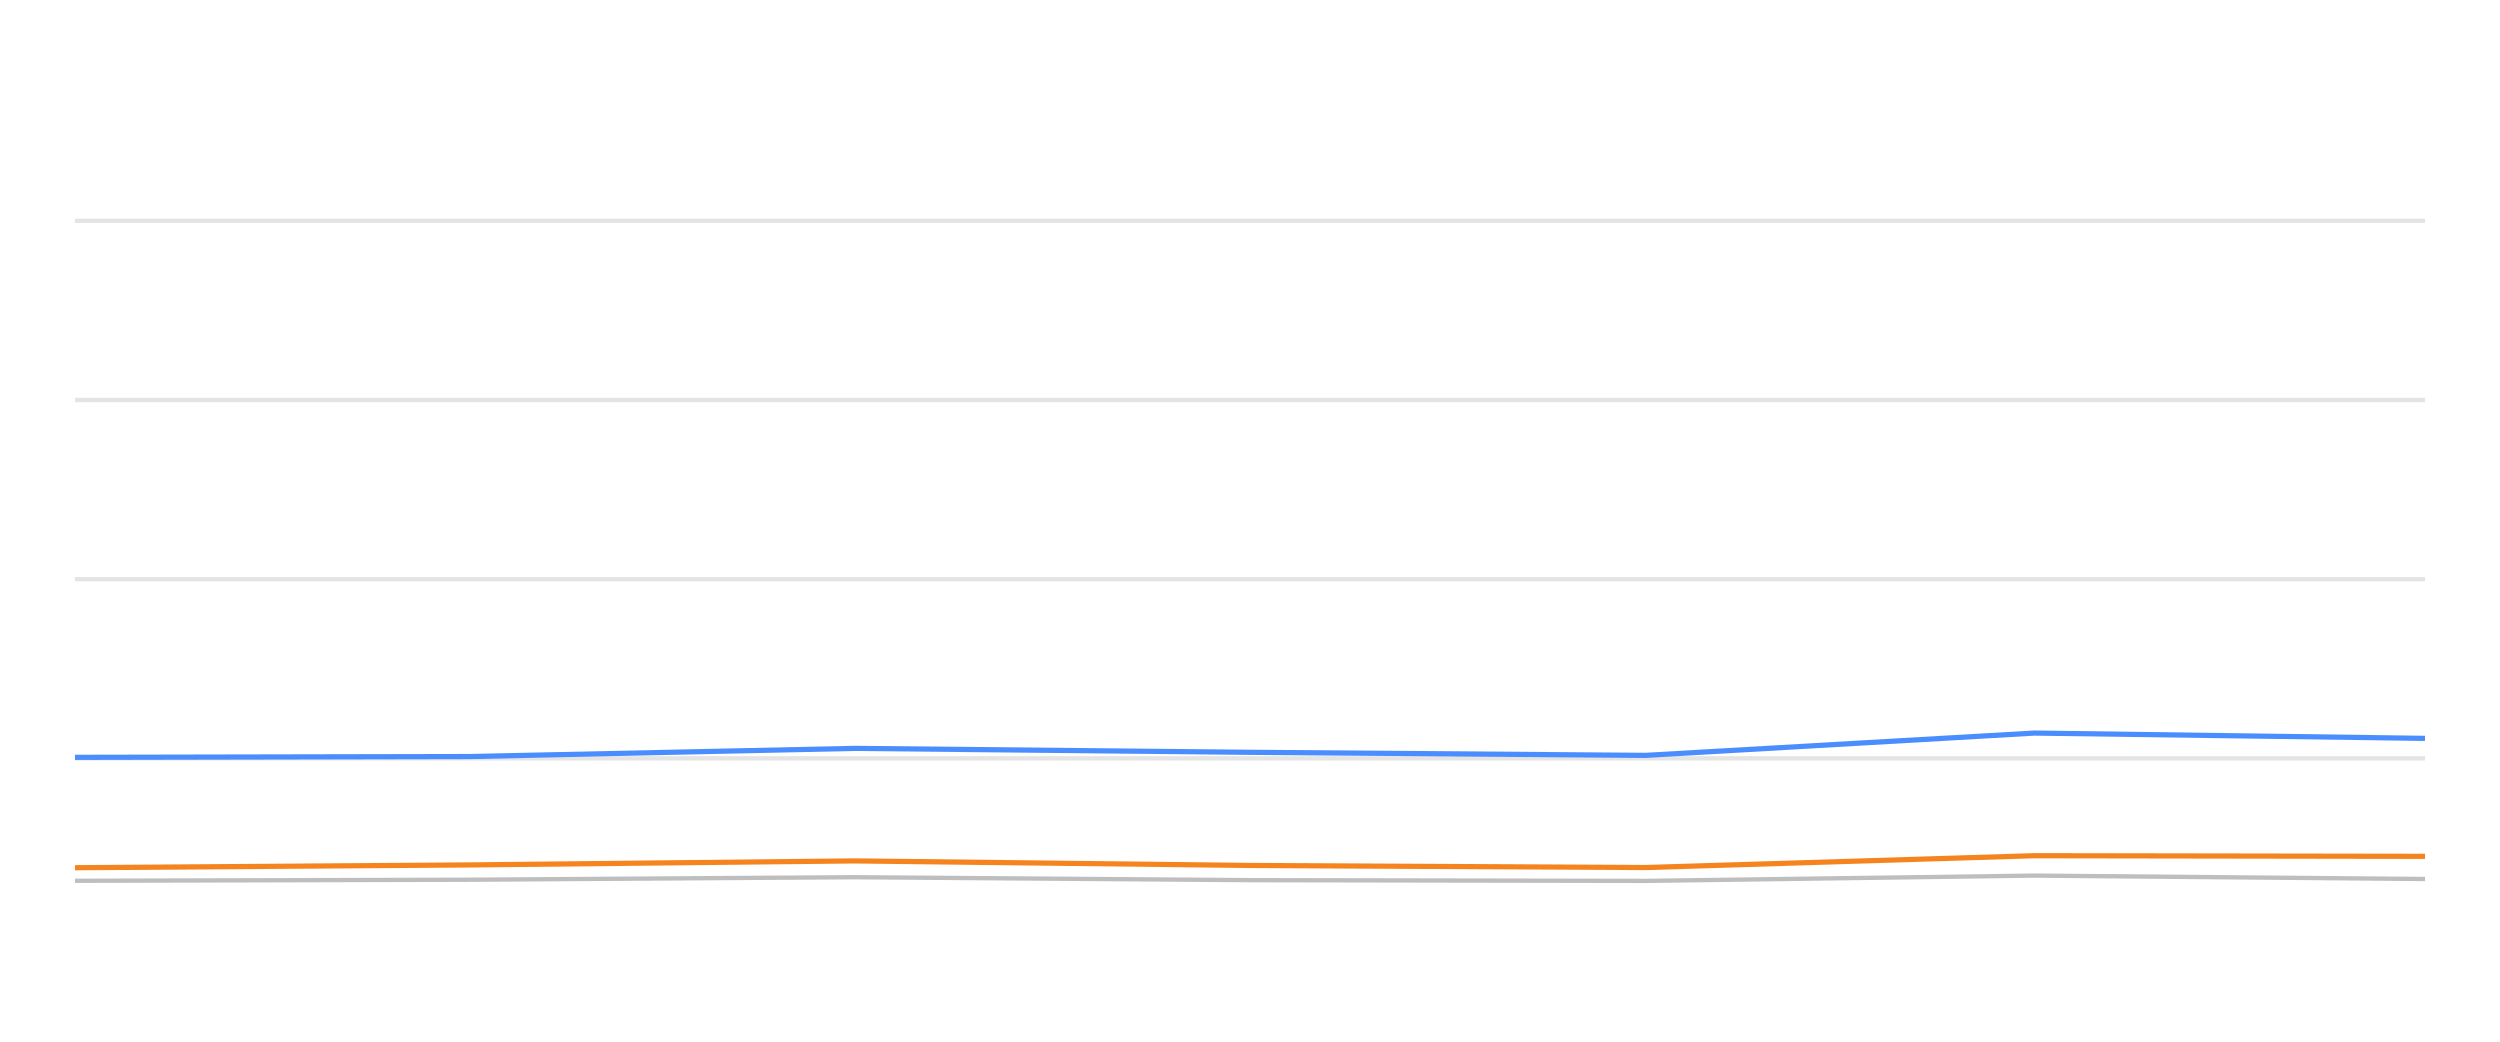
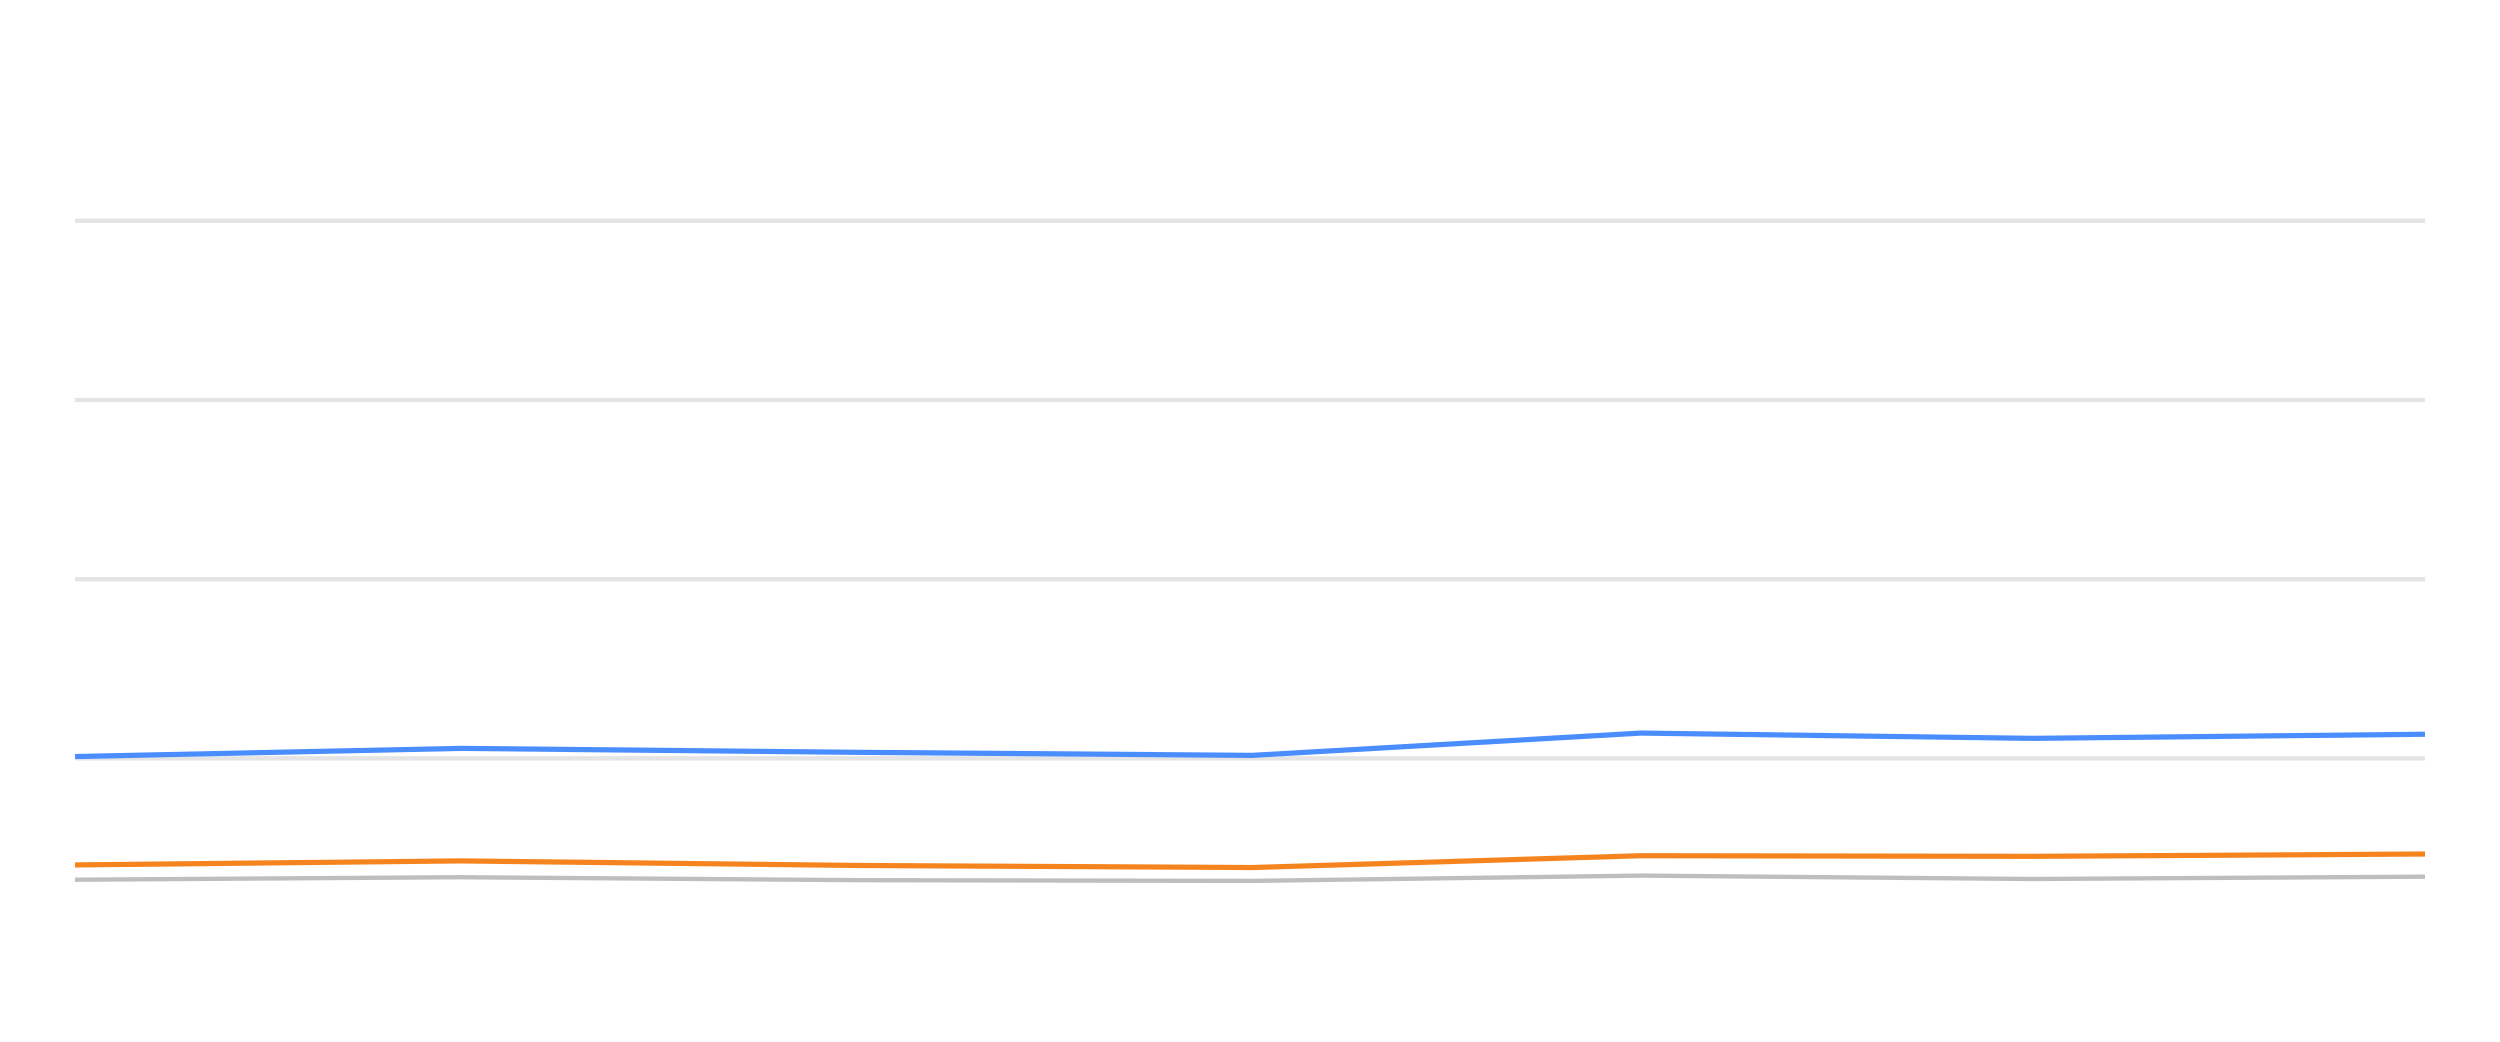
<svg xmlns="http://www.w3.org/2000/svg" width="288pt" height="120pt" viewBox="0 0 288 120" version="1.1">
  <defs>
    <style type="text/css">*{stroke-linejoin: round; stroke-linecap: butt}</style>
  </defs>
  <g id="figure_1">
    <g id="patch_1">
      <path d="M 0 120  L 288 120  L 288 0  L 0 0  L 0 120  z " style="fill: none; opacity: 0" />
    </g>
    <g id="axes_1">
      <g id="patch_2">
        <path d="M 8.64 108  L 279.36 108  L 279.36 4.8  L 8.64 4.8  L 8.64 108  z " style="fill: none" />
      </g>
      <g id="matplotlib.axis_1" />
      <g id="matplotlib.axis_2" />
      <g id="line2d_1">
-         <path d="M 8.64 87.36  L 279.36 87.36  " clip-path="url(#p2360ff09a9)" style="fill: none; stroke: #b2b2b2; stroke-opacity: 0.35; stroke-width: 0.5; stroke-linecap: square" />
+         <path d="M 8.64 87.36  L 279.36 87.36  " clip-path="url(#p0294e089b5)" style="fill: none; stroke: #b2b2b2; stroke-opacity: 0.35; stroke-width: 0.5; stroke-linecap: square" />
      </g>
      <g id="line2d_2">
-         <path d="M 8.64 66.72  L 279.36 66.72  " clip-path="url(#p2360ff09a9)" style="fill: none; stroke: #b2b2b2; stroke-opacity: 0.35; stroke-width: 0.5; stroke-linecap: square" />
+         <path d="M 8.64 66.72  L 279.36 66.72  " clip-path="url(#p0294e089b5)" style="fill: none; stroke: #b2b2b2; stroke-opacity: 0.35; stroke-width: 0.5; stroke-linecap: square" />
      </g>
      <g id="line2d_3">
-         <path d="M 8.64 46.08  L 279.36 46.08  " clip-path="url(#p2360ff09a9)" style="fill: none; stroke: #b2b2b2; stroke-opacity: 0.35; stroke-width: 0.5; stroke-linecap: square" />
+         <path d="M 8.64 46.08  L 279.36 46.08  " clip-path="url(#p0294e089b5)" style="fill: none; stroke: #b2b2b2; stroke-opacity: 0.35; stroke-width: 0.5; stroke-linecap: square" />
      </g>
      <g id="line2d_4">
-         <path d="M 8.64 25.44  L 279.36 25.44  " clip-path="url(#p2360ff09a9)" style="fill: none; stroke: #b2b2b2; stroke-opacity: 0.35; stroke-width: 0.5; stroke-linecap: square" />
+         <path d="M 8.64 25.44  L 279.36 25.44  " clip-path="url(#p0294e089b5)" style="fill: none; stroke: #b2b2b2; stroke-opacity: 0.35; stroke-width: 0.5; stroke-linecap: square" />
      </g>
      <g id="line2d_5">
-         <path d="M 8.64 101.467  L 54.101 101.344  L 98.458 101.055  L 144.312 101.395  L 189.589 101.478  L 234.348 100.869  L 279.36 101.261  " clip-path="url(#p2360ff09a9)" style="fill: none; stroke: #bebebe; stroke-width: 0.5; stroke-linecap: round" />
+         <path d="M 8.64 101.344  L 53.033 101.055  L 98.925 101.395  L 144.238 101.478  L 189.034 100.869  L 234.082 101.261  L 279.36 100.993  " clip-path="url(#p0294e089b5)" style="fill: none; stroke: #bebebe; stroke-width: 0.5; stroke-linecap: round" />
      </g>
      <g id="line2d_6">
-         <path d="M 8.64 87.246  L 54.101 87.154  L 98.458 86.214  L 144.312 86.669  L 189.589 87.019  L 234.348 84.45  L 279.36 85.059  " clip-path="url(#p2360ff09a9)" style="fill: none; stroke: #4a8dff; stroke-width: 0.6" />
+         <path d="M 8.64 87.154  L 53.033 86.214  L 98.925 86.669  L 144.238 87.019  L 189.034 84.45  L 234.082 85.059  L 279.36 84.584  " clip-path="url(#p0294e089b5)" style="fill: none; stroke: #4a8dff; stroke-width: 0.6" />
      </g>
      <g id="line2d_7">
-         <path d="M 8.64 99.961  L 54.101 99.641  L 98.458 99.176  L 144.312 99.703  L 189.589 99.94  L 234.348 98.578  L 279.36 98.65  " clip-path="url(#p2360ff09a9)" style="fill: none; stroke: #f5841e; stroke-width: 0.6" />
+         <path d="M 8.64 99.641  L 53.033 99.176  L 98.925 99.703  L 144.238 99.94  L 189.034 98.578  L 234.082 98.65  L 279.36 98.382  " clip-path="url(#p0294e089b5)" style="fill: none; stroke: #f5841e; stroke-width: 0.6" />
      </g>
    </g>
  </g>
  <defs>
-     <clipPath id="p2360ff09a9">
+     <clipPath id="p0294e089b5">
      <rect x="8.64" y="4.8" width="270.72" height="103.2" />
    </clipPath>
  </defs>
</svg>
